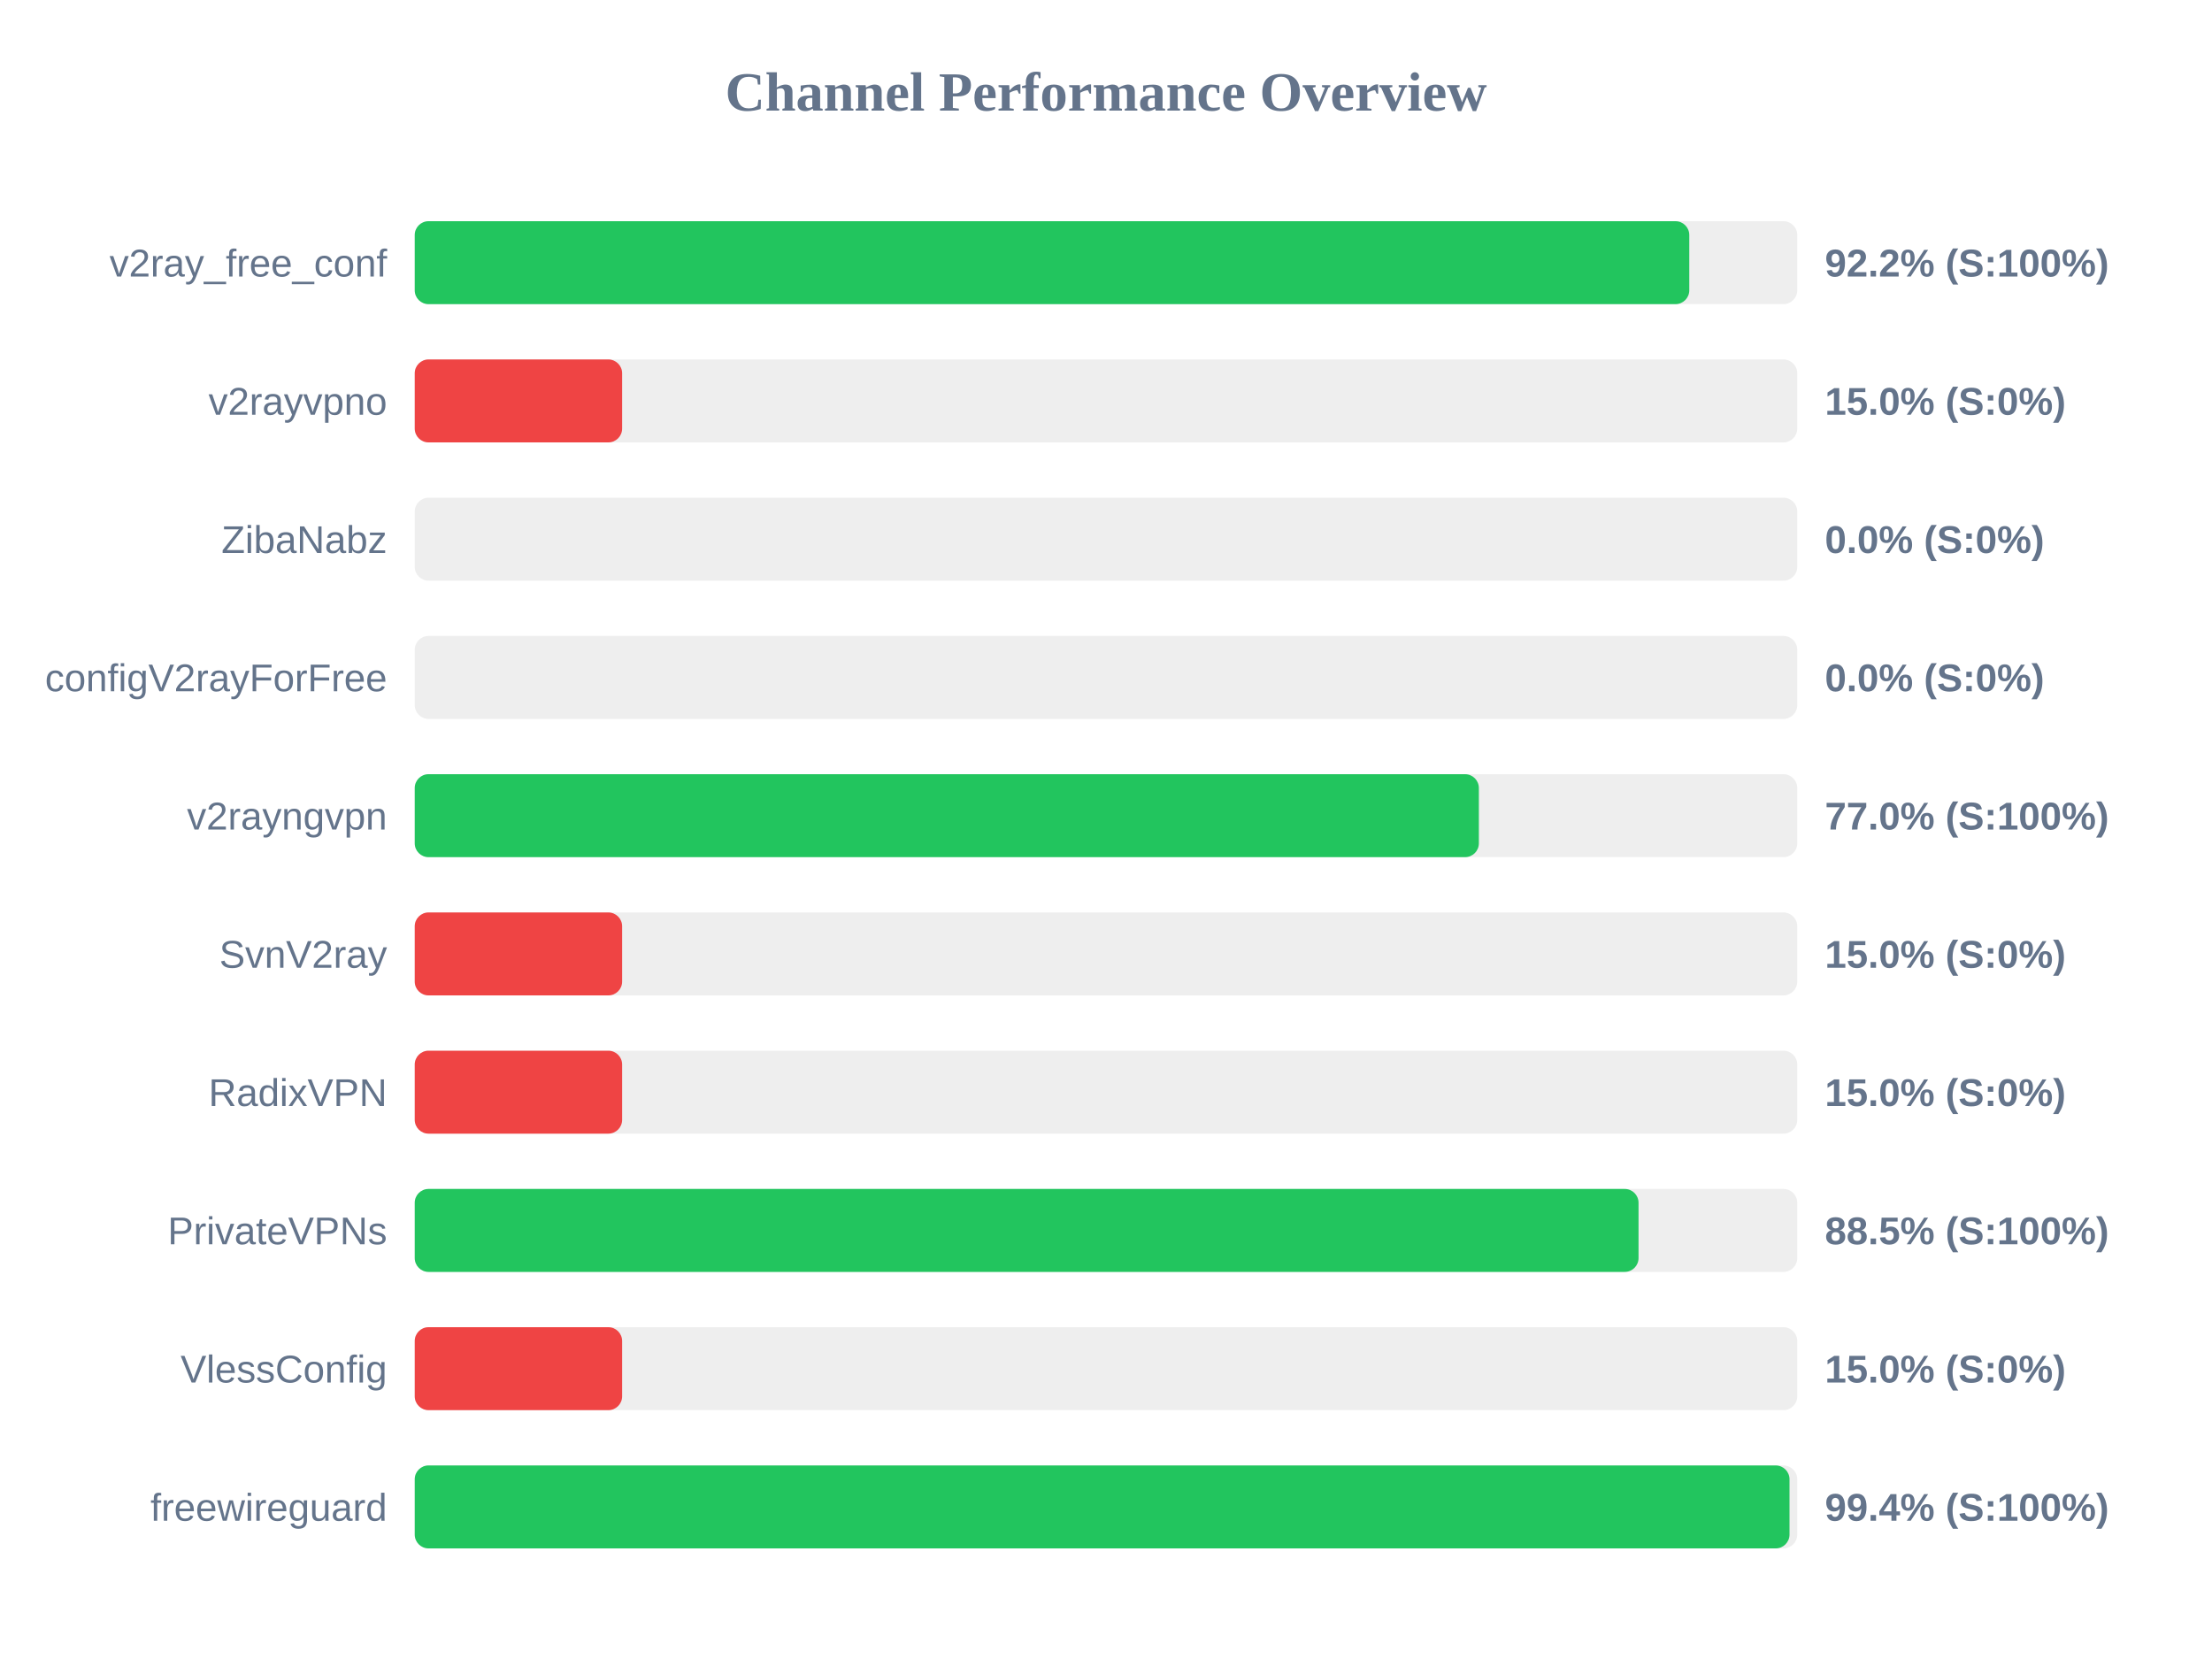
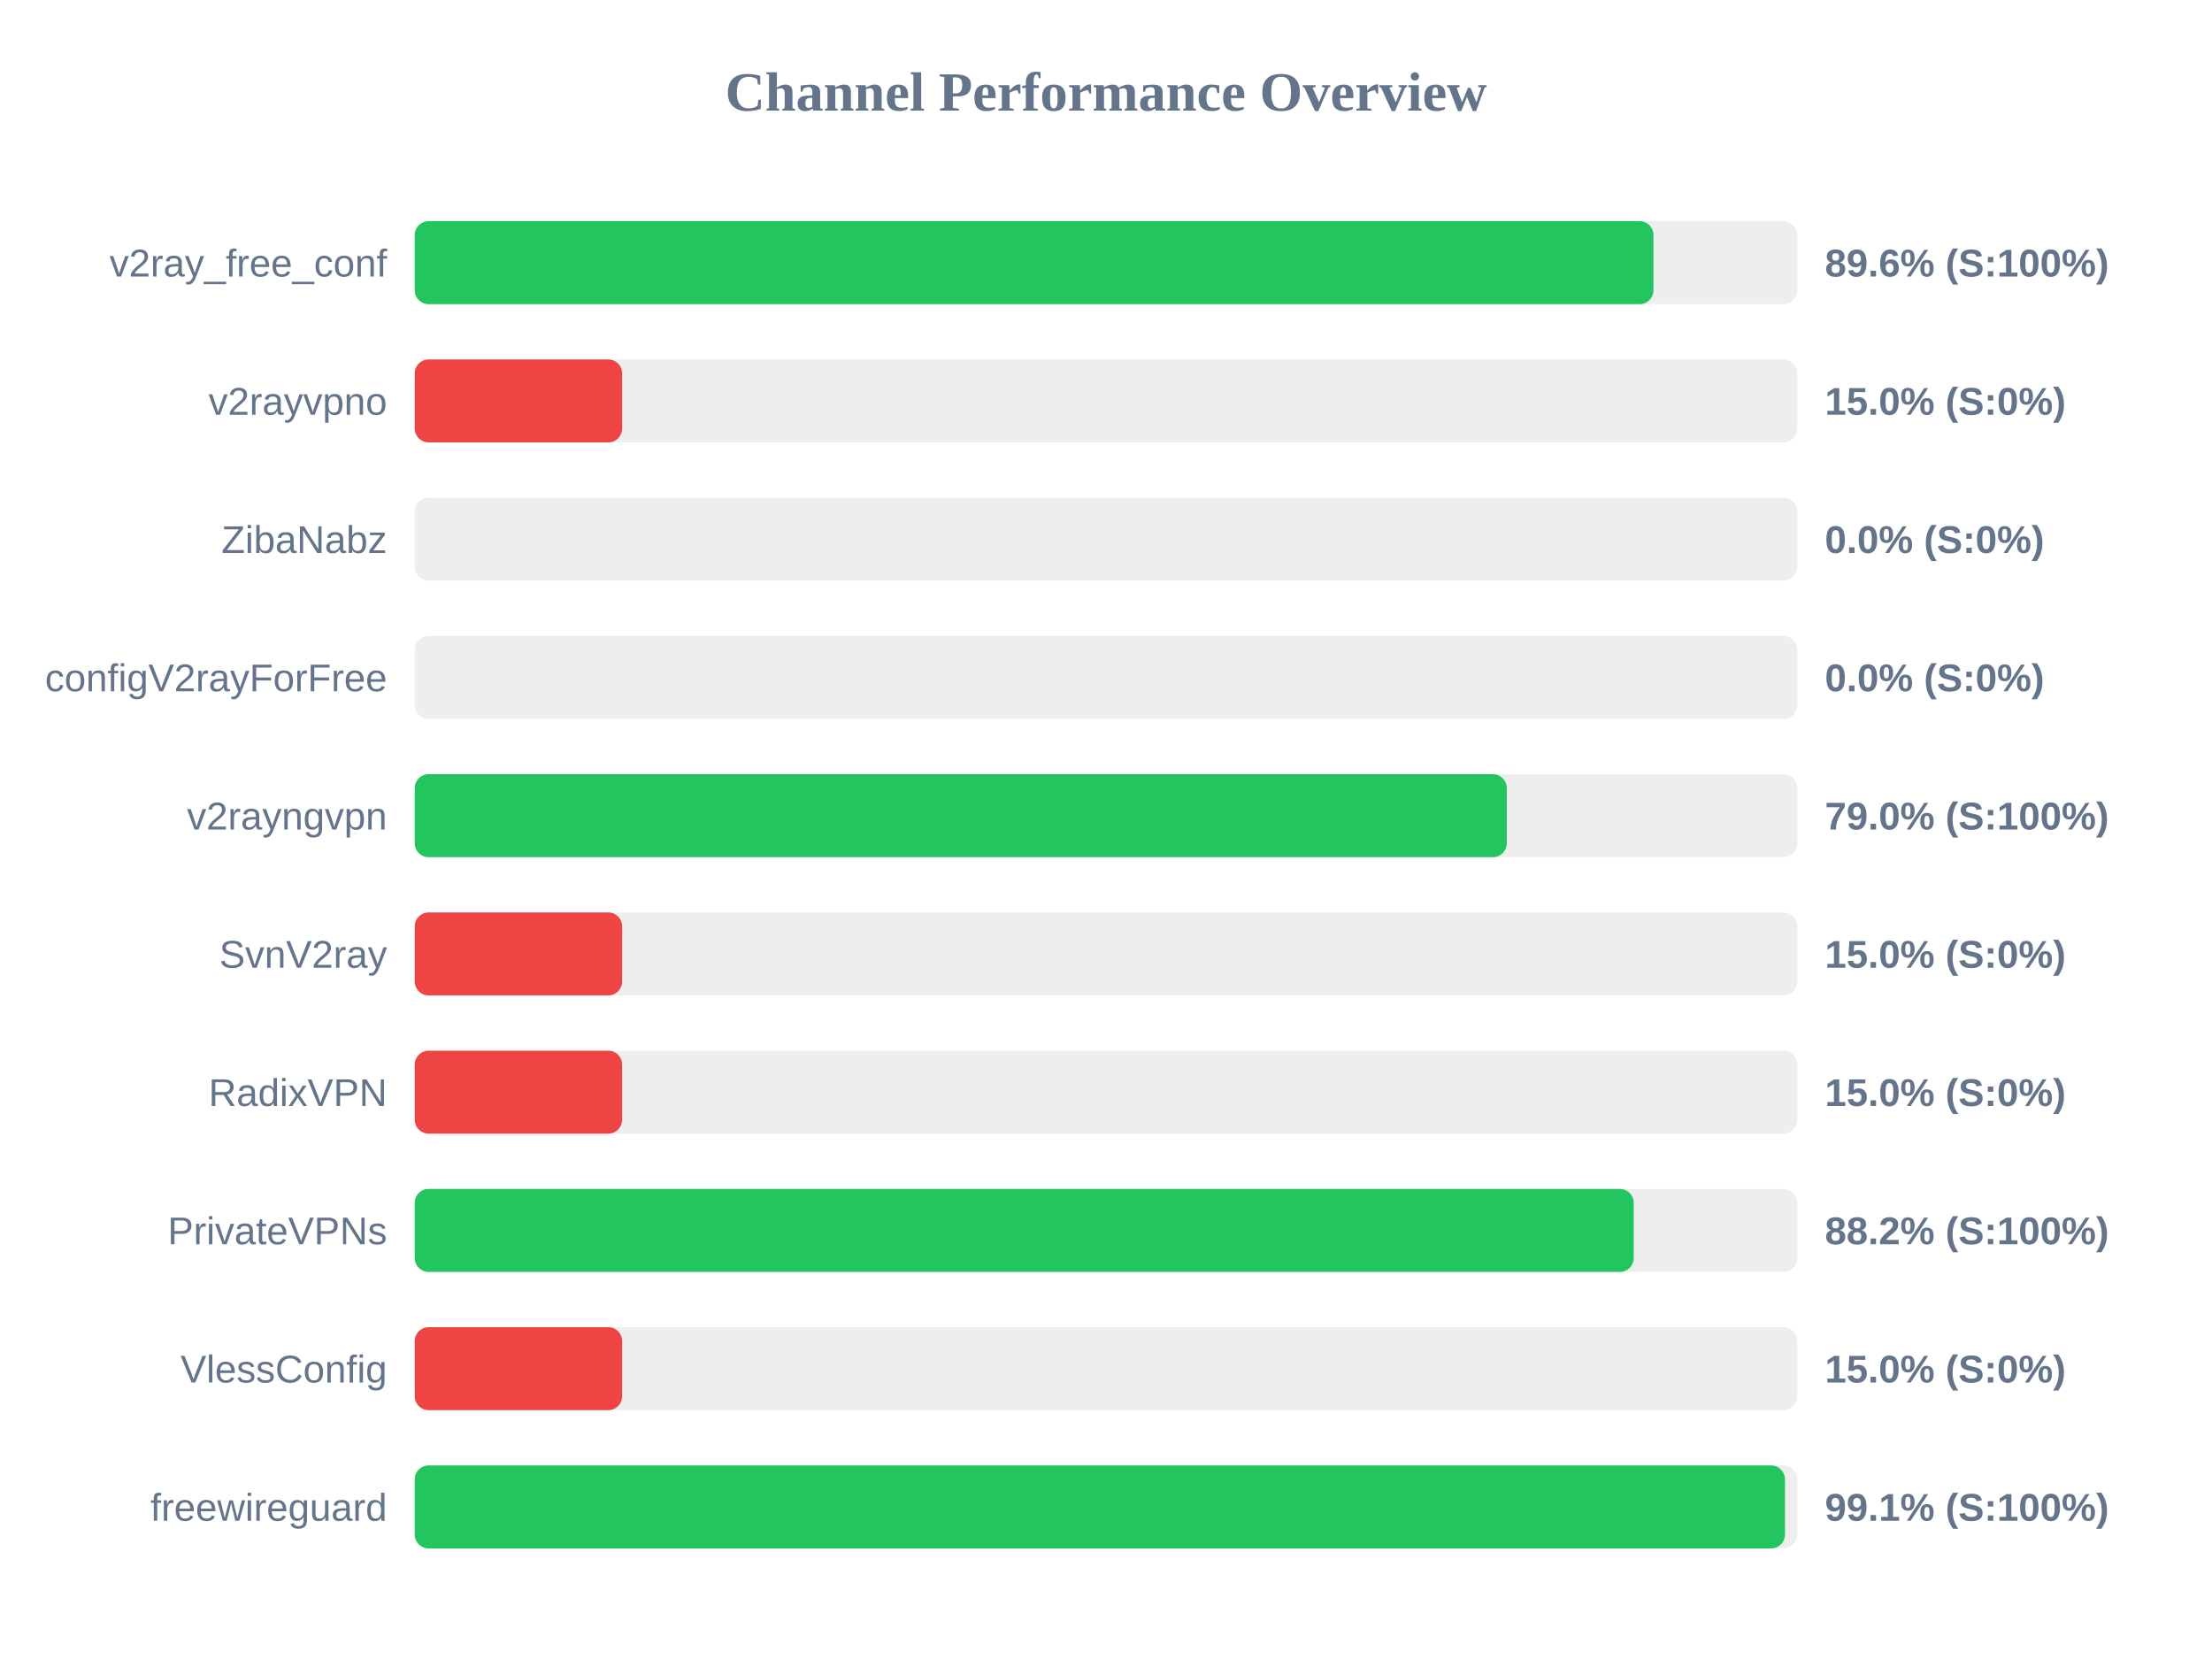
<svg xmlns="http://www.w3.org/2000/svg" width="800" height="600" version="1.1">
  <style>
        .row { font: 14px Arial; fill: #64748b; }
        .score { font: bold 14px Arial; fill: #64748b; }
    </style>
  <text x="400" y="40" text-anchor="middle" font-size="20px" font-weight="bold" fill="#64748b">Channel Performance Overview</text>
  <rect x="150" y="80" width="500" height="30" fill="#eee" rx="5" />
-   <rect x="150" y="80" width="460.95" height="30" fill="#22c55e" rx="5" />
+   <rect x="150" y="80" width="448.0" height="30" fill="#22c55e" rx="5" />
  <text x="140" y="100" text-anchor="end" class="row">v2ray_free_conf</text>
-   <text x="660" y="100" text-anchor="start" class="score">92.2% (S:100%)</text>
+   <text x="660" y="100" text-anchor="start" class="score">89.6% (S:100%)</text>
  <rect x="150" y="130" width="500" height="30" fill="#eee" rx="5" />
  <rect x="150" y="130" width="75.0" height="30" fill="#ef4444" rx="5" />
  <text x="140" y="150" text-anchor="end" class="row">v2rayvpno</text>
  <text x="660" y="150" text-anchor="start" class="score">15.0% (S:0%)</text>
  <rect x="150" y="180" width="500" height="30" fill="#eee" rx="5" />
  <rect x="150" y="180" width="0.0" height="30" fill="#ef4444" rx="5" />
  <text x="140" y="200" text-anchor="end" class="row">ZibaNabz</text>
  <text x="660" y="200" text-anchor="start" class="score">0.0% (S:0%)</text>
  <rect x="150" y="230" width="500" height="30" fill="#eee" rx="5" />
  <rect x="150" y="230" width="0.0" height="30" fill="#ef4444" rx="5" />
  <text x="140" y="250" text-anchor="end" class="row">configV2rayForFree</text>
  <text x="660" y="250" text-anchor="start" class="score">0.0% (S:0%)</text>
  <rect x="150" y="280" width="500" height="30" fill="#eee" rx="5" />
-   <rect x="150" y="280" width="384.85" height="30" fill="#22c55e" rx="5" />
+   <rect x="150" y="280" width="394.95" height="30" fill="#22c55e" rx="5" />
  <text x="140" y="300" text-anchor="end" class="row">v2rayngvpn</text>
-   <text x="660" y="300" text-anchor="start" class="score">77.0% (S:100%)</text>
+   <text x="660" y="300" text-anchor="start" class="score">79.0% (S:100%)</text>
  <rect x="150" y="330" width="500" height="30" fill="#eee" rx="5" />
  <rect x="150" y="330" width="75.0" height="30" fill="#ef4444" rx="5" />
  <text x="140" y="350" text-anchor="end" class="row">SvnV2ray</text>
  <text x="660" y="350" text-anchor="start" class="score">15.0% (S:0%)</text>
  <rect x="150" y="380" width="500" height="30" fill="#eee" rx="5" />
  <rect x="150" y="380" width="75.0" height="30" fill="#ef4444" rx="5" />
  <text x="140" y="400" text-anchor="end" class="row">RadixVPN</text>
  <text x="660" y="400" text-anchor="start" class="score">15.0% (S:0%)</text>
  <rect x="150" y="430" width="500" height="30" fill="#eee" rx="5" />
-   <rect x="150" y="430" width="442.6" height="30" fill="#22c55e" rx="5" />
+   <rect x="150" y="430" width="440.85" height="30" fill="#22c55e" rx="5" />
  <text x="140" y="450" text-anchor="end" class="row">PrivateVPNs</text>
-   <text x="660" y="450" text-anchor="start" class="score">88.5% (S:100%)</text>
+   <text x="660" y="450" text-anchor="start" class="score">88.2% (S:100%)</text>
  <rect x="150" y="480" width="500" height="30" fill="#eee" rx="5" />
  <rect x="150" y="480" width="75.0" height="30" fill="#ef4444" rx="5" />
  <text x="140" y="500" text-anchor="end" class="row">VlessConfig</text>
  <text x="660" y="500" text-anchor="start" class="score">15.0% (S:0%)</text>
  <rect x="150" y="530" width="500" height="30" fill="#eee" rx="5" />
-   <rect x="150" y="530" width="497.2" height="30" fill="#22c55e" rx="5" />
+   <rect x="150" y="530" width="495.55" height="30" fill="#22c55e" rx="5" />
  <text x="140" y="550" text-anchor="end" class="row">freewireguard</text>
-   <text x="660" y="550" text-anchor="start" class="score">99.4% (S:100%)</text>
+   <text x="660" y="550" text-anchor="start" class="score">99.1% (S:100%)</text>
</svg>
